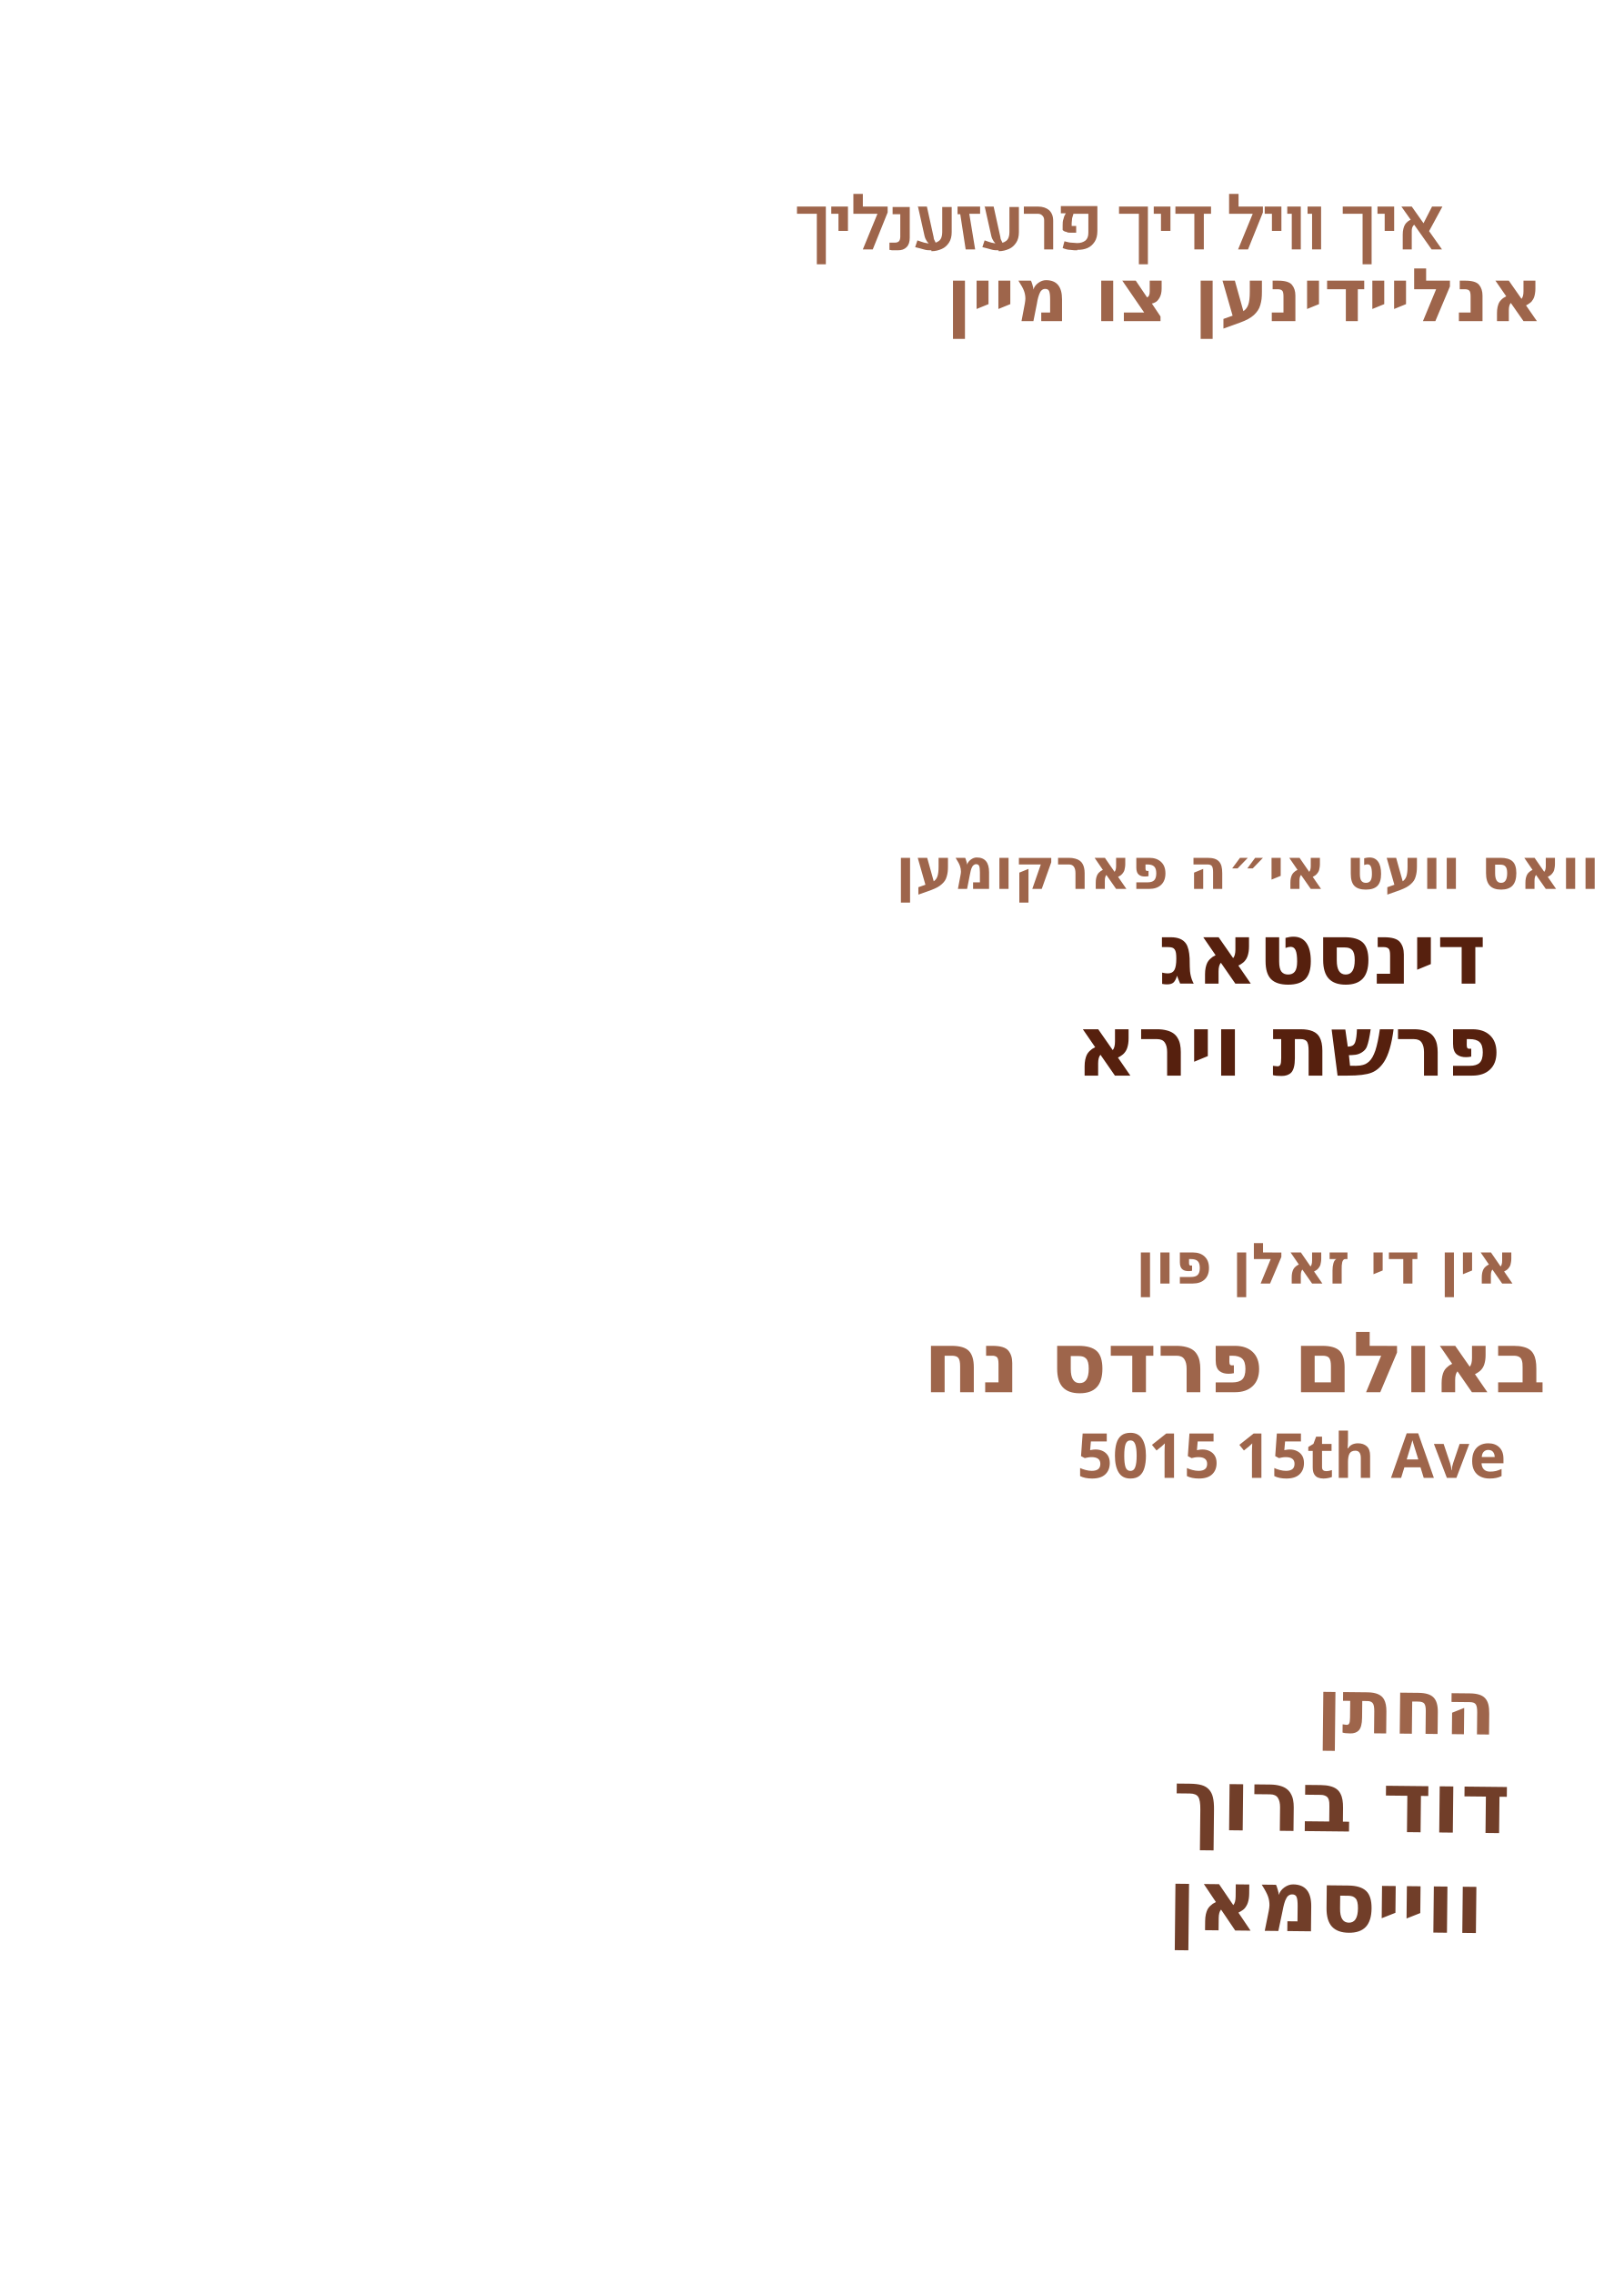
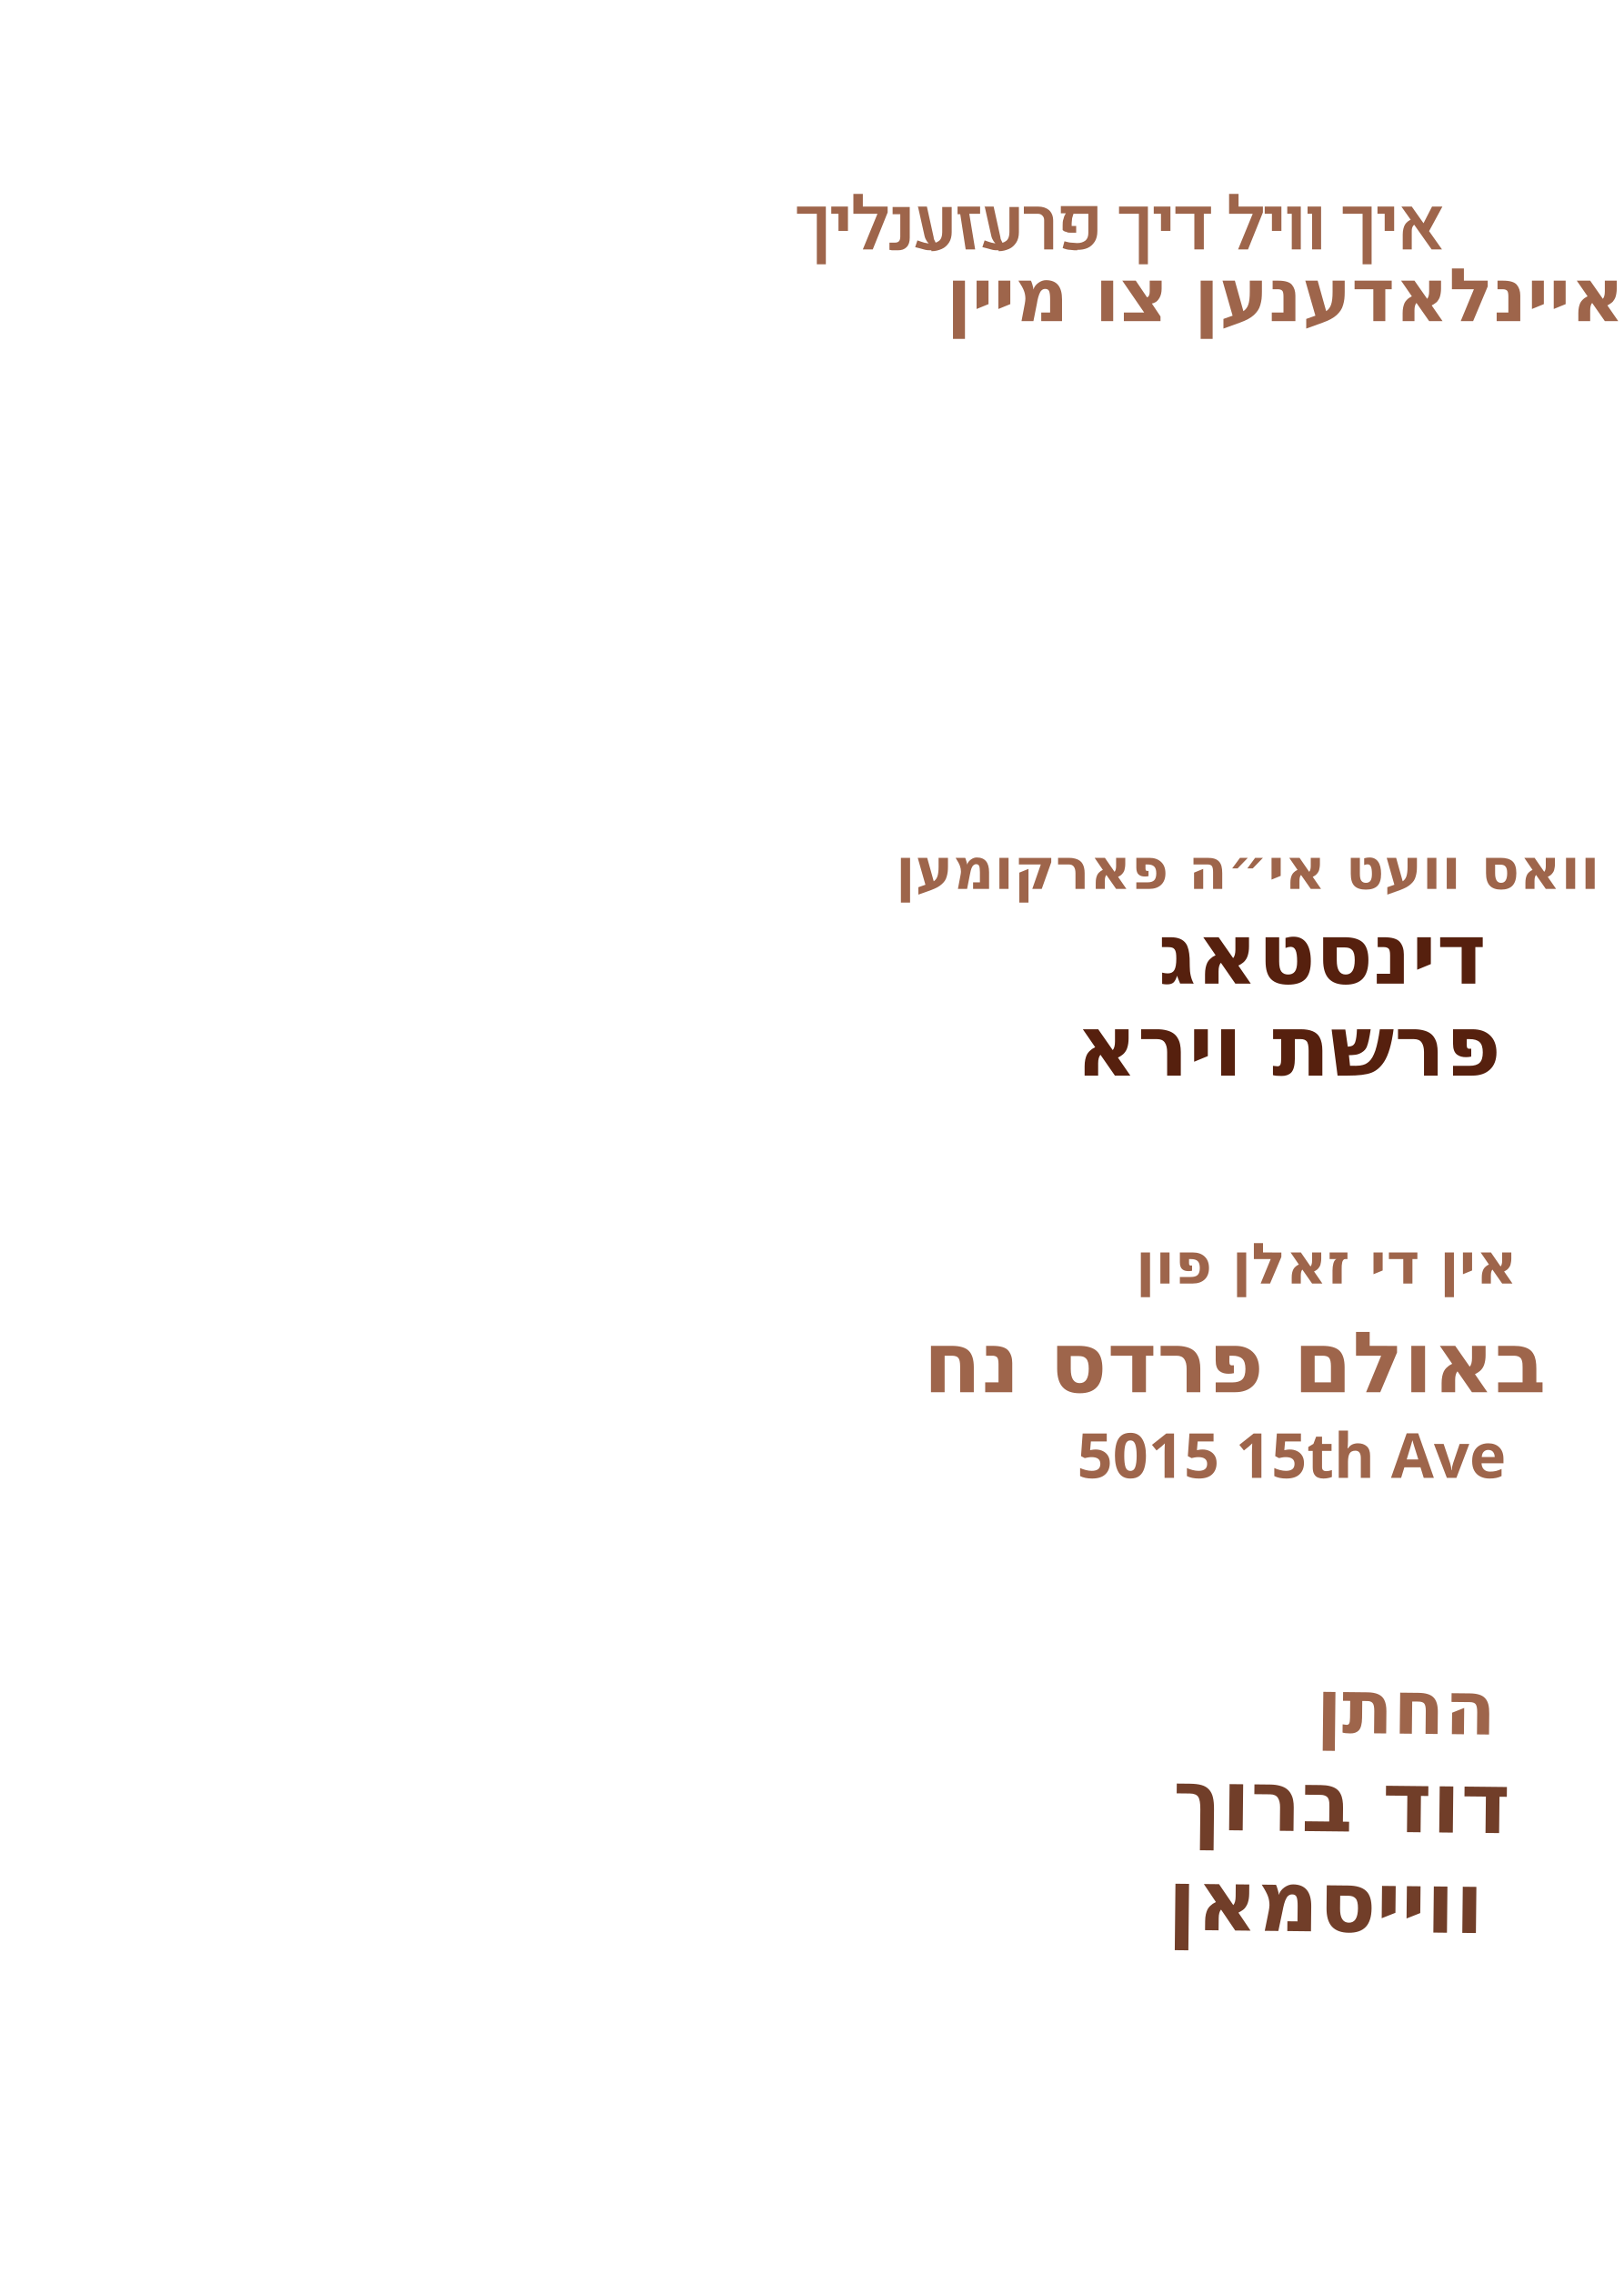
<svg xmlns="http://www.w3.org/2000/svg" id="Layer_1" data-name="Layer 1" viewBox="0 0 360 504">
  <g id="line_9">
    <text text-anchor="start" transform="translate(291.8 384.2) rotate(.6)" fill="#9e654b" font-family="Heebo" font-weight="600" font-size="16.6">
      <tspan x="0" y="0">החתן</tspan>
    </text>
  </g>
  <g id="groom_name*">
    <text text-anchor="start" transform="translate(260 405.7) rotate(.6)" fill="#713e29" font-family="Heebo" font-weight="900" font-size="18.7">
      <tspan x="0" y="0">דוד ברוך</tspan>
    </text>
  </g>
  <g id="groom_last*">
    <text text-anchor="start" transform="translate(258.8 427.9) rotate(.6)" fill="#713e29" font-family="Heebo" font-weight="900" font-size="18.7">
      <tspan x="0" y="0">ווייסמאן</tspan>
    </text>
  </g>
  <g id="parasha*">
    <text text-anchor="start" transform="translate(235.2 238.5)" fill="#56200e" font-family="Heebo" font-weight="900" font-size="18.8">
      <tspan x="3.3" y="0">פרשת וירא</tspan>
    </text>
  </g>
  <g id="day*">
    <text text-anchor="start" transform="translate(256.8 218.1)" fill="#56200e" font-family="Heebo" font-weight="900" font-size="18.8">
      <tspan x="0" y="0">דינסטאג</tspan>
    </text>
  </g>
  <g id="line_3">
    <text text-anchor="start" transform="translate(251.8 284.6)" fill="#9e654b" font-family="Heebo" font-weight="600" font-size="12.6">
      <tspan x="0" y="0">אין די זאלן פון</tspan>
    </text>
  </g>
  <g id="line_2">
    <text text-anchor="start" transform="translate(198.6 197.1)" fill="#9e654b" font-family="Heebo" font-weight="600" font-size="12.6">
      <tspan x="0" y="0">וואס וועט אי״ה פארקומען</tspan>
    </text>
  </g>
  <g id="line_1">
    <text text-anchor="start" transform="translate(209.8 71.2)" fill="#9e654b" font-family="Heebo" font-weight="600" font-size="16.4">
-       <tspan x="0" y="0">אנליידינען צו מיין</tspan>
+       <tspan x="0" y="0">איינלאדענען צו מיין</tspan>
    </text>
  </g>
  <g>
    <path d="M181.1,58.6v-11.2h-4.4v-1.6h6.4v12.8h-2Z" fill="#9e654b" />
    <path d="M185.9,51.2v-3.8h-1.6v-1.6h3.7v5.4h-2.1Z" fill="#9e654b" />
    <path d="M189.2,47.4v-4.4h2.1v2.8h4.7v1.6h-6.8ZM196.8,47.1l-3.3,8.2h-2.2l3.9-9.5h1.6v1.3Z" fill="#9e654b" />
    <path d="M198.9,55.5c-.3,0-.6,0-.8,0s-.5,0-.9-.1v-1.6c.4,0,.8,0,1.2,0s.7-.1.9-.3c.2-.2.3-.6.3-1v-5h-1.7v-1.6h3.8v6.8c0,.9-.2,1.6-.7,2.1-.5.5-1.1.7-2,.7Z" fill="#9e654b" />
    <path d="M206.5,55.5c-.5,0-1.1,0-1.7-.2s-1.2-.3-1.9-.5l.5-1.5c.6.2,1.1.4,1.5.5.5.1.9.2,1.3.2.8,0,1.5-.2,2-.6.5-.4.7-1.1.7-1.9v-5.6h2.1v5.6c0,.9-.2,1.7-.6,2.3-.4.6-.9,1.1-1.6,1.4-.7.3-1.4.5-2.3.5ZM203.4,45.8h2.1l1.5,6.8c0,.4.2.7.3.9.1.3.3.5.5.7h-1.6c-.3-.2-.5-.4-.7-.7-.2-.3-.4-.7-.5-1.1l-1.5-6.7Z" fill="#9e654b" />
    <path d="M214.1,55.3l-1.2-7.8h-.6v-1.7h5v1.6h-2.4l1.3,7.9h-2.1Z" fill="#9e654b" />
    <path d="M221.4,55.5c-.5,0-1.1,0-1.7-.2s-1.2-.3-1.9-.5l.5-1.5c.6.2,1.1.4,1.5.5.5.1.9.2,1.3.2.8,0,1.5-.2,2-.6.5-.4.7-1.1.7-1.9v-5.6h2.1v5.6c0,.9-.2,1.7-.6,2.3-.4.6-.9,1.1-1.6,1.4-.7.3-1.4.5-2.3.5ZM218.2,45.8h2.1l1.5,6.8c0,.4.2.7.3.9.1.3.3.5.5.7h-1.6c-.3-.2-.5-.4-.7-.7-.2-.3-.4-.7-.5-1.1l-1.5-6.7Z" fill="#9e654b" />
    <path d="M231.5,55.3v-6.4c0-.5-.1-.8-.4-1.1-.3-.3-.6-.4-1.1-.4h-3v-1.6h3.1c1.1,0,1.9.3,2.5.8.6.6.9,1.3.9,2.4v6.3h-2.1Z" fill="#9e654b" />
    <path d="M238.9,55.5c-.5,0-1,0-1.6-.1-.6,0-1.2-.2-1.7-.4l.4-1.5c.5.1,1,.3,1.5.3s.9.1,1.3.1c.8,0,1.4-.2,1.9-.6.4-.4.6-.9.6-1.7v-4.2h-3.3c-.1.3-.2.6-.3,1,0,.4-.1.7-.1,1.1v.6c.1,0,.3,0,.4,0,.2,0,.4,0,.6,0v1.5c-.4,0-.8,0-1.2,0-.4,0-.7,0-1-.2-.3,0-.6-.2-.8-.4v-1c0-.5,0-1,.2-1.5.1-.5.3-.9.5-1.2h-1.1v-1.6h8.1v5.5c0,1-.2,1.8-.6,2.4-.4.6-.9,1.1-1.6,1.4-.7.3-1.4.4-2.3.4Z" fill="#9e654b" />
    <path d="M252.5,58.6v-11.2h-4.4v-1.6h6.4v12.8h-2Z" fill="#9e654b" />
    <path d="M257.4,51.2v-3.8h-1.6v-1.6h3.7v5.4h-2.1Z" fill="#9e654b" />
    <path d="M260.6,45.8h7.9v1.6h-1.6v7.9h-2.1v-7.9h-4.2v-1.6Z" fill="#9e654b" />
    <path d="M272.5,47.4v-4.4h2.1v2.8h4.7v1.6h-6.8ZM280,47.1l-3.3,8.2h-2.2l3.9-9.5h1.6v1.3Z" fill="#9e654b" />
    <path d="M282,51.2v-3.8h-1.6v-1.6h3.7v5.4h-2.1Z" fill="#9e654b" />
    <path d="M286.4,55.3v-7.9h-1v-1.6h3v9.5h-2.1Z" fill="#9e654b" />
    <path d="M290.9,55.3v-7.9h-1v-1.6h3v9.5h-2.1Z" fill="#9e654b" />
    <path d="M302.1,58.6v-11.2h-4.4v-1.6h6.4v12.8h-2Z" fill="#9e654b" />
    <path d="M307,51.2v-3.8h-1.6v-1.6h3.7v5.4h-2.1Z" fill="#9e654b" />
    <path d="M317.4,55.3l-6.7-9.5h2.3l6.7,9.5h-2.3ZM311,55.3v-3.3c0-.9.2-1.7.5-2.2.3-.5.9-1,1.6-1.2l.8,1c-.6.3-.9.8-.9,1.6v4.1h-2ZM319.8,45.8l-3.2,5.9-1.3-1.6,2.2-4.3h2.3Z" fill="#9e654b" />
  </g>
  <g id="address*">
    <text text-anchor="start" transform="translate(238.8 327.7)" fill="#9e654b" font-family="Heebo" font-weight="900" font-size="13.8">
      <tspan x="0" y="0">5015 15th Ave</tspan>
    </text>
  </g>
  <g id="hall*">
    <text text-anchor="start" transform="translate(204.7 308.7)" fill="#9e654b" font-family="Heebo" font-weight="900" font-size="18.8">
      <tspan x="0" y="0">באולם פרדס נח</tspan>
    </text>
  </g>
</svg>
